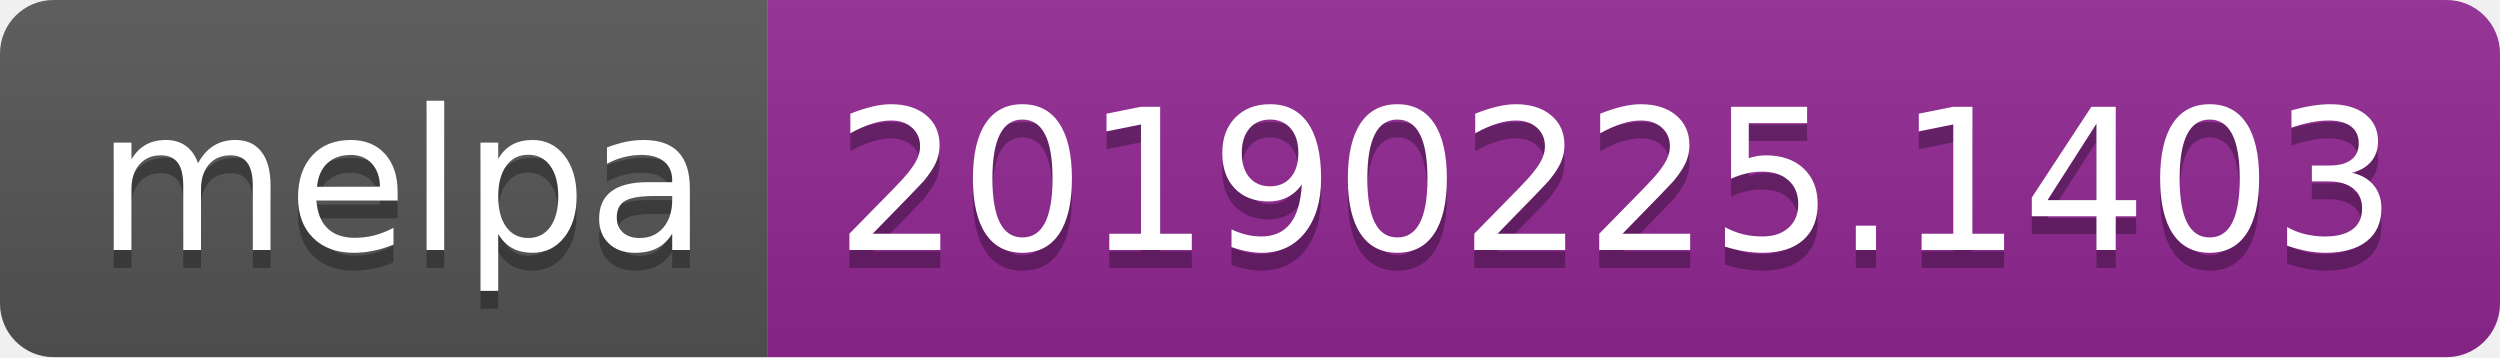
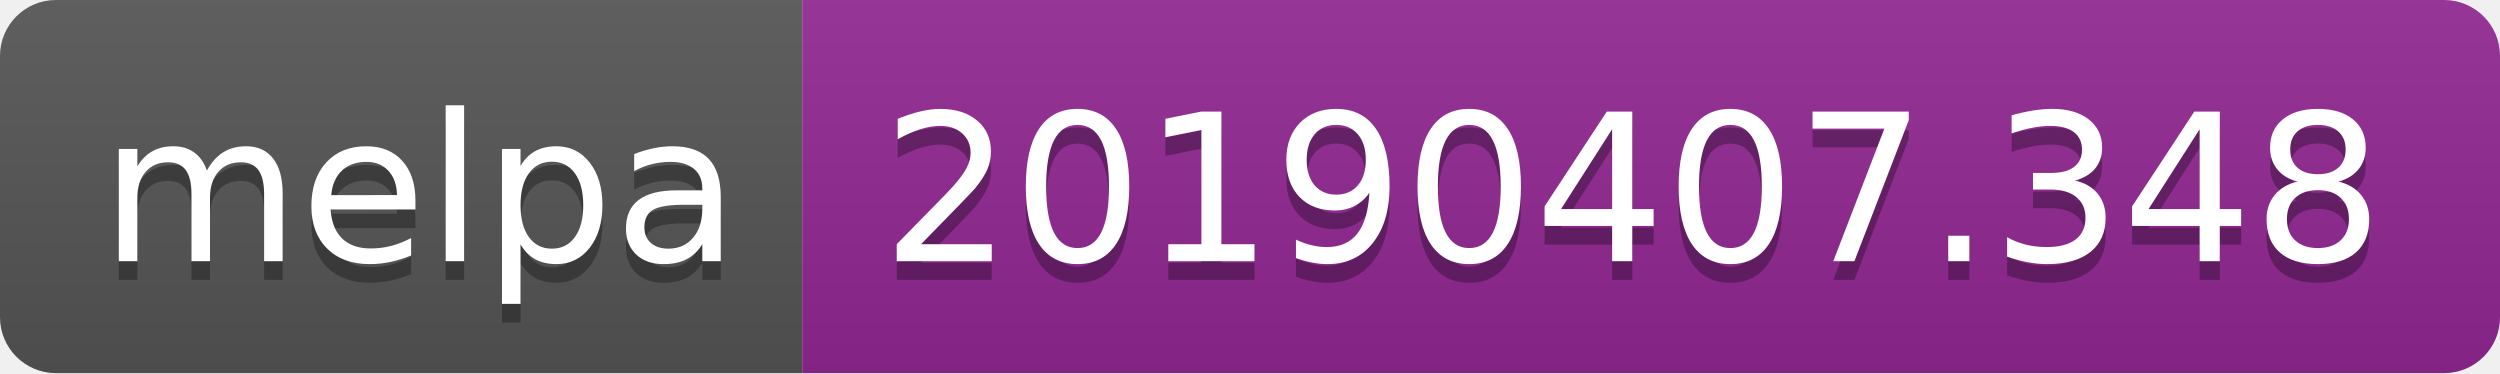
- <svg xmlns="http://www.w3.org/2000/svg" width="140" height="20">
+ <svg xmlns="http://www.w3.org/2000/svg" width="134" height="20">
  <linearGradient id="b" x2="0" y2="100%">
    <stop offset="0" stop-color="#bbb" stop-opacity=".1" />
    <stop offset="1" stop-opacity=".1" />
  </linearGradient>
  <clipPath id="a">
-     <rect width="140" height="20" rx="3" fill="#fff" />
+     <rect width="134" height="20" rx="3" fill="#fff" />
  </clipPath>
  <g clip-path="url(#a)">
    <path fill="#555" d="M0 0h43v20H0z" />
-     <path fill="#922793" d="M43 0h97v20H43z" />
-     <path fill="url(#b)" d="M0 0h140v20H0z" />
+     <path fill="#922793" d="M43 0h91v20H43z" />
+     <path fill="url(#b)" d="M0 0h134v20H0z" />
  </g>
  <g fill="#fff" text-anchor="middle" font-family="DejaVu Sans,Verdana,Geneva,sans-serif" font-size="110">
    <text x="225" y="150" fill="#010101" fill-opacity=".3" transform="scale(.1)" textLength="330">melpa</text>
    <text x="225" y="140" transform="scale(.1)" textLength="330">melpa</text>
-     <text x="905" y="150" fill="#010101" fill-opacity=".3" transform="scale(.1)" textLength="870">20190225.1403</text>
-     <text x="905" y="140" transform="scale(.1)" textLength="870">20190225.1403</text>
+     <text x="875" y="150" fill="#010101" fill-opacity=".3" transform="scale(.1)" textLength="810">20190407.348</text>
+     <text x="875" y="140" transform="scale(.1)" textLength="810">20190407.348</text>
  </g>
</svg>
